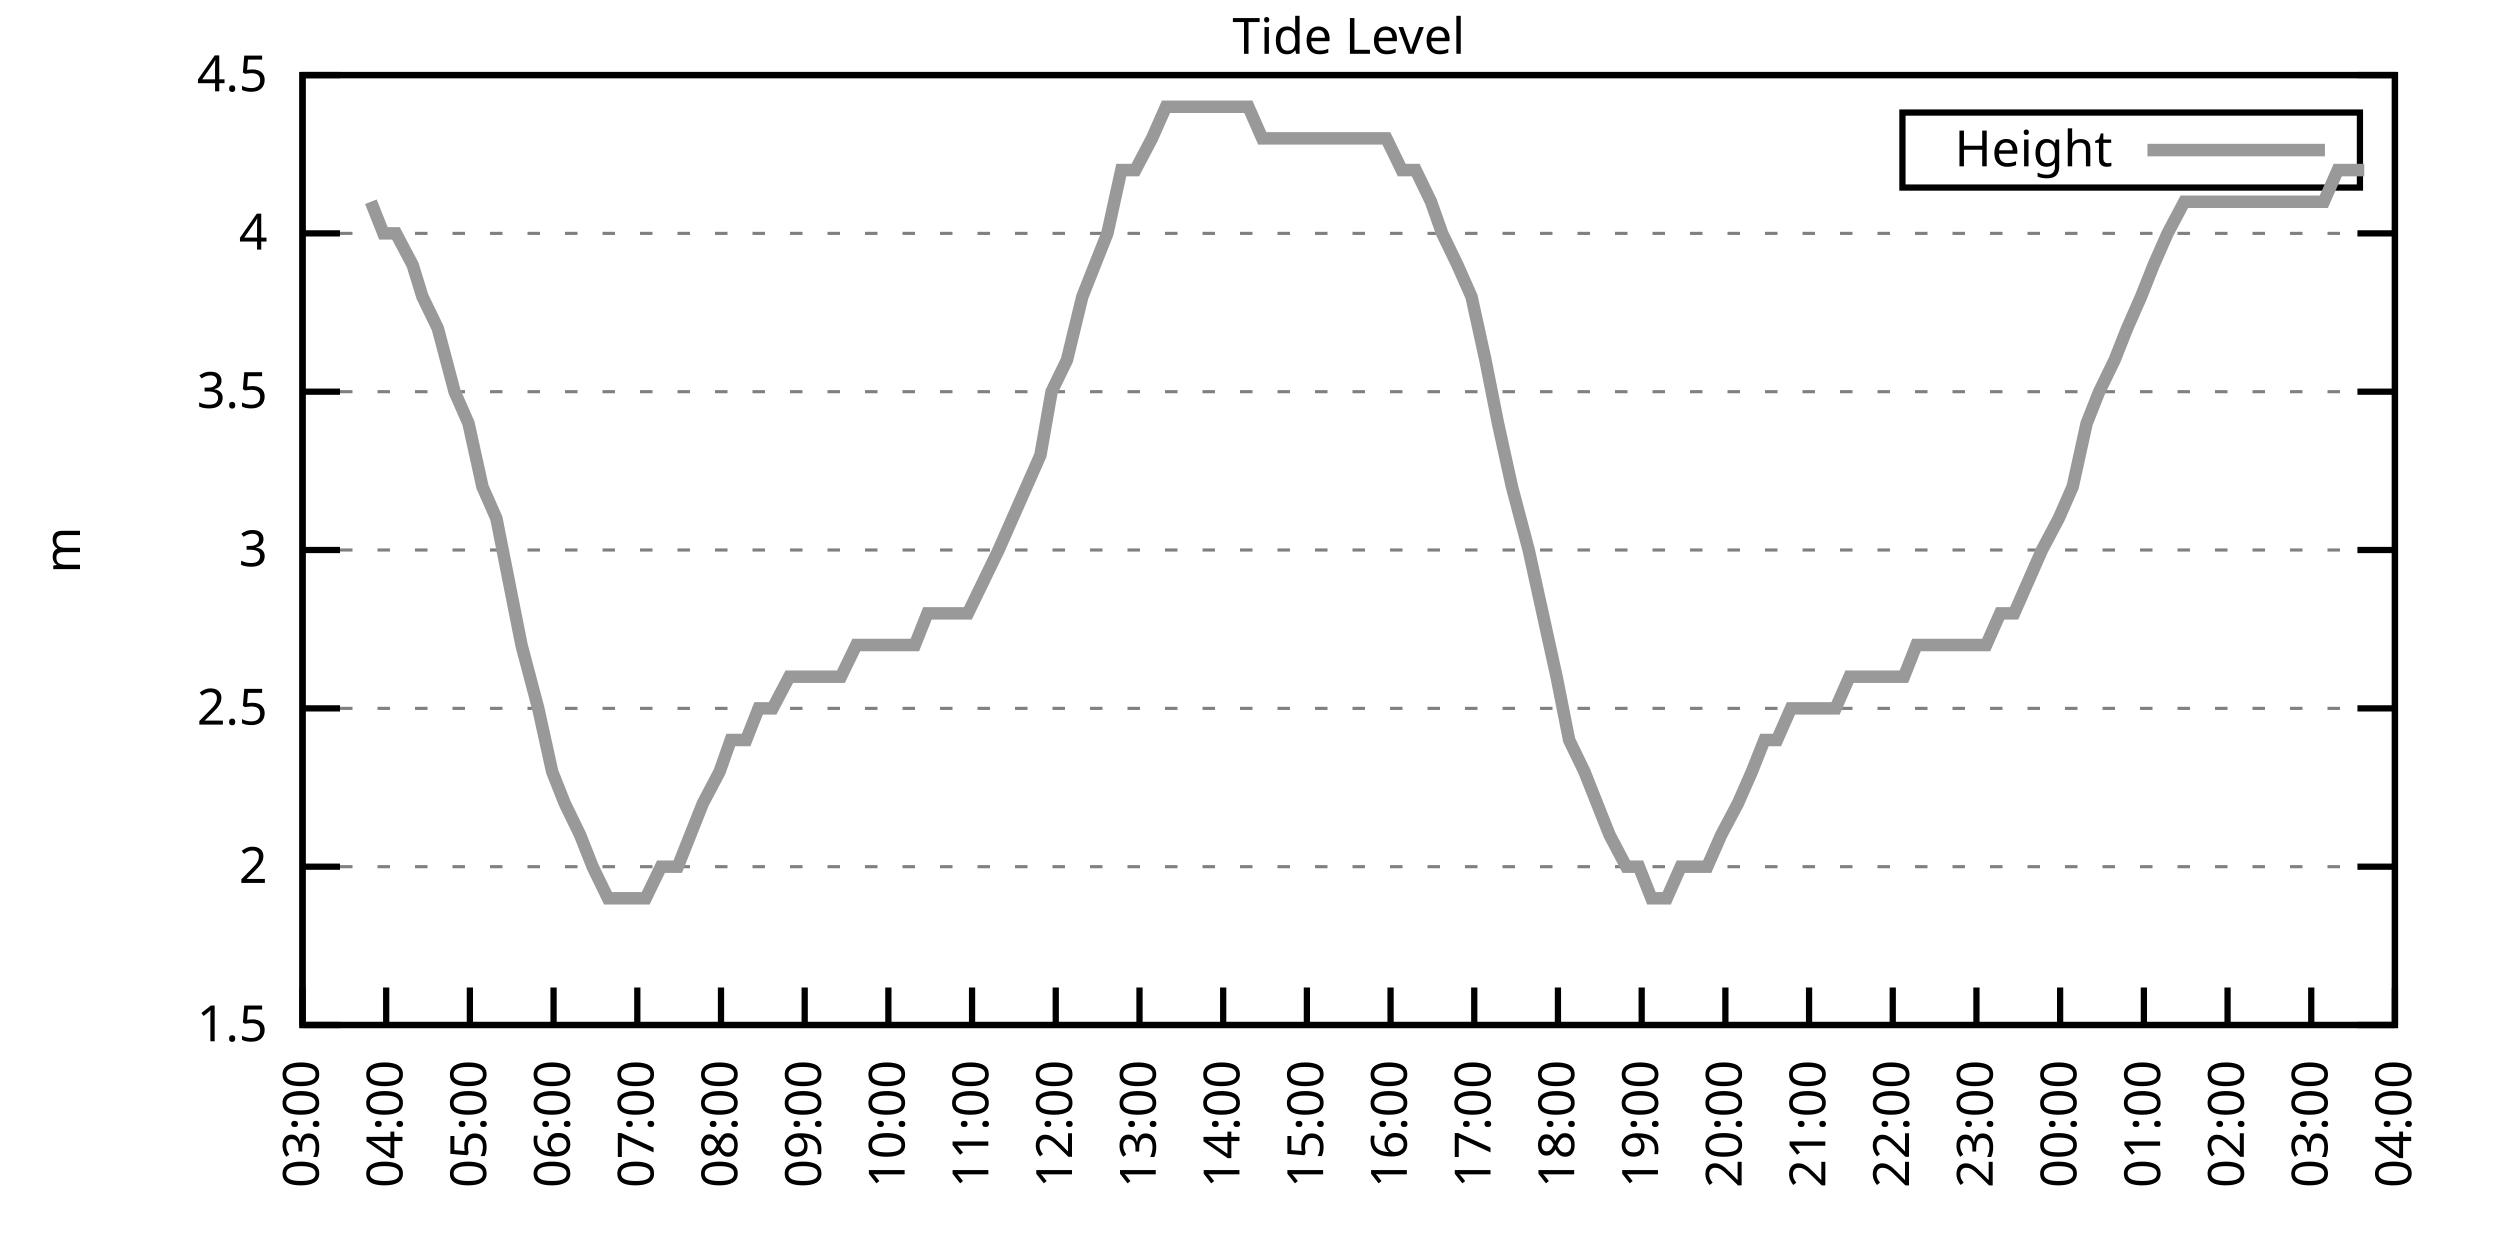
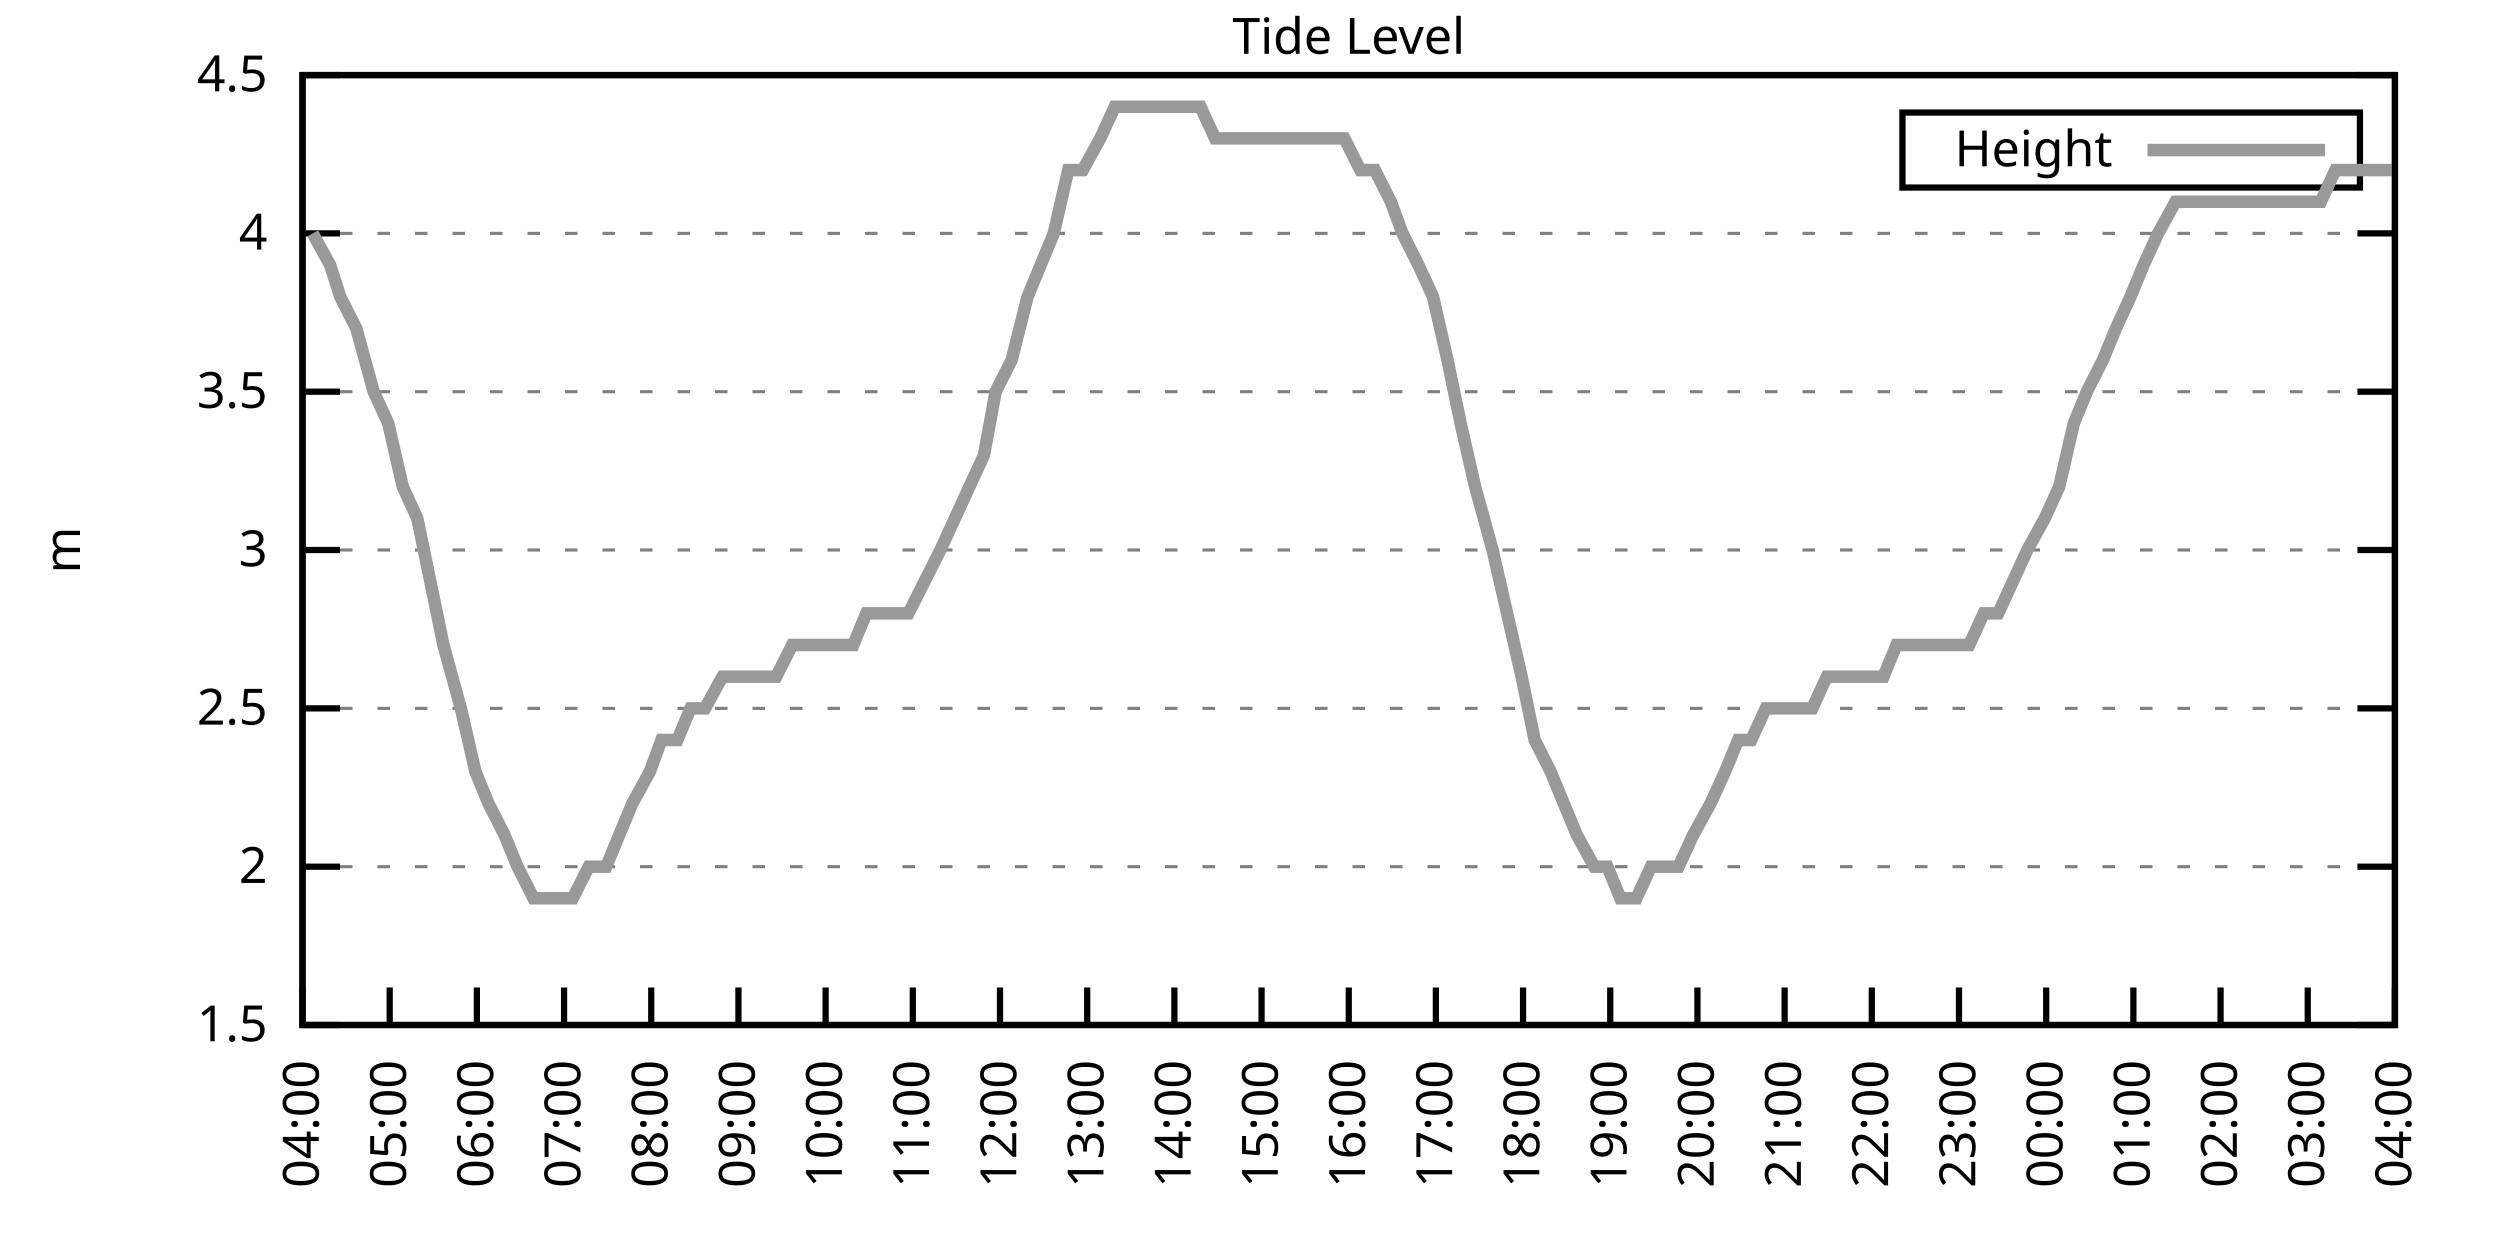
<svg xmlns="http://www.w3.org/2000/svg" xmlns:xlink="http://www.w3.org/1999/xlink" width="400" height="200" viewBox="0 0 400 200">
  <g id="gnuplot_canvas">
    <rect x="0" y="0" width="400" height="200" fill="none" />
    <defs>
      <circle id="gpDot" r="0.5" stroke-width="0.5" stroke="currentColor" />
      <path id="gpPt0" stroke-width="0.333" stroke="currentColor" d="M-1,0 h2 M0,-1 v2" />
      <path id="gpPt1" stroke-width="0.333" stroke="currentColor" d="M-1,-1 L1,1 M1,-1 L-1,1" />
      <path id="gpPt2" stroke-width="0.333" stroke="currentColor" d="M-1,0 L1,0 M0,-1 L0,1 M-1,-1 L1,1 M-1,1 L1,-1" />
      <rect id="gpPt3" stroke-width="0.333" stroke="currentColor" x="-1" y="-1" width="2" height="2" />
      <rect id="gpPt4" stroke-width="0.333" stroke="currentColor" fill="currentColor" x="-1" y="-1" width="2" height="2" />
      <circle id="gpPt5" stroke-width="0.333" stroke="currentColor" cx="0" cy="0" r="1" />
      <use xlink:href="#gpPt5" id="gpPt6" fill="currentColor" stroke="none" />
      <path id="gpPt7" stroke-width="0.333" stroke="currentColor" d="M0,-1.33 L-1.33,0.67 L1.33,0.67 z" />
      <use xlink:href="#gpPt7" id="gpPt8" fill="currentColor" stroke="none" />
      <use xlink:href="#gpPt7" id="gpPt9" stroke="currentColor" transform="rotate(180)" />
      <use xlink:href="#gpPt9" id="gpPt10" fill="currentColor" stroke="none" />
      <use xlink:href="#gpPt3" id="gpPt11" stroke="currentColor" transform="rotate(45)" />
      <use xlink:href="#gpPt11" id="gpPt12" fill="currentColor" stroke="none" />
      <path id="gpPt13" stroke-width="0.333" stroke="currentColor" d="M0,1.330 L1.265,0.411 L0.782,-1.067 L-0.782,-1.076 L-1.265,0.411 z" />
      <use xlink:href="#gpPt13" id="gpPt14" fill="currentColor" stroke="none" />
      <filter id="textbox" filterUnits="objectBoundingBox" x="0" y="0" height="1" width="1">
        <feFlood flood-color="white" flood-opacity="1" result="bgnd" />
        <feComposite in="SourceGraphic" in2="bgnd" operator="atop" />
      </filter>
      <filter id="greybox" filterUnits="objectBoundingBox" x="0" y="0" height="1" width="1">
        <feFlood flood-color="lightgrey" flood-opacity="1" result="grey" />
        <feComposite in="SourceGraphic" in2="grey" operator="atop" />
      </filter>
    </defs>
    <g fill="none" color="white" stroke="currentColor" stroke-width="1.00" stroke-linecap="butt" stroke-linejoin="miter">
</g>
    <g fill="none" color="black" stroke="currentColor" stroke-width="1.00" stroke-linecap="butt" stroke-linejoin="miter">
      <g stroke="none" shape-rendering="crispEdges">
        <polygon fill="rgb(255, 255, 255)" points="48.40,164.00 383.18,164.00 383.18,12.02 48.40,12.02 " />
      </g>
    </g>
    <g fill="none" color="black" stroke="currentColor" stroke-width="1.00" stroke-linecap="butt" stroke-linejoin="miter">
</g>
    <g fill="none" color="black" stroke="black" stroke-width="0.50" stroke-linecap="butt" stroke-linejoin="miter">
</g>
    <g fill="none" color="gray" stroke="currentColor" stroke-width="0.50" stroke-linecap="butt" stroke-linejoin="miter">
      <path stroke="gray" stroke-dasharray="2,4" class="gridline" d="M48.40,164.00 L383.19,164.00  " />
    </g>
    <g fill="none" color="gray" stroke="gray" stroke-width="1.00" stroke-linecap="butt" stroke-linejoin="miter">
</g>
    <g fill="none" color="black" stroke="currentColor" stroke-width="1.00" stroke-linecap="butt" stroke-linejoin="miter">
      <path stroke="black" d="M48.40,164.00 L54.40,164.00 M383.19,164.00 L377.19,164.00  " />
      <g transform="translate(42.80,166.60)" stroke="none" fill="black" font-family="Sans" font-size="8.00" text-anchor="end">
        <text>
          <tspan font-family="Sans"> 1.5</tspan>
        </text>
      </g>
    </g>
    <g fill="none" color="black" stroke="currentColor" stroke-width="1.00" stroke-linecap="butt" stroke-linejoin="miter">
</g>
    <g fill="none" color="black" stroke="black" stroke-width="0.50" stroke-linecap="butt" stroke-linejoin="miter">
</g>
    <g fill="none" color="gray" stroke="currentColor" stroke-width="0.50" stroke-linecap="butt" stroke-linejoin="miter">
      <path stroke="gray" stroke-dasharray="2,4" class="gridline" d="M48.40,138.67 L383.19,138.67  " />
    </g>
    <g fill="none" color="gray" stroke="gray" stroke-width="1.00" stroke-linecap="butt" stroke-linejoin="miter">
</g>
    <g fill="none" color="black" stroke="currentColor" stroke-width="1.00" stroke-linecap="butt" stroke-linejoin="miter">
      <path stroke="black" d="M48.40,138.67 L54.40,138.67 M383.19,138.67 L377.19,138.67  " />
      <g transform="translate(42.80,141.27)" stroke="none" fill="black" font-family="Sans" font-size="8.00" text-anchor="end">
        <text>
          <tspan font-family="Sans"> 2</tspan>
        </text>
      </g>
    </g>
    <g fill="none" color="black" stroke="currentColor" stroke-width="1.00" stroke-linecap="butt" stroke-linejoin="miter">
</g>
    <g fill="none" color="black" stroke="black" stroke-width="0.50" stroke-linecap="butt" stroke-linejoin="miter">
</g>
    <g fill="none" color="gray" stroke="currentColor" stroke-width="0.50" stroke-linecap="butt" stroke-linejoin="miter">
      <path stroke="gray" stroke-dasharray="2,4" class="gridline" d="M48.40,113.34 L383.19,113.34  " />
    </g>
    <g fill="none" color="gray" stroke="gray" stroke-width="1.00" stroke-linecap="butt" stroke-linejoin="miter">
</g>
    <g fill="none" color="black" stroke="currentColor" stroke-width="1.00" stroke-linecap="butt" stroke-linejoin="miter">
      <path stroke="black" d="M48.40,113.34 L54.40,113.34 M383.19,113.34 L377.19,113.34  " />
      <g transform="translate(42.80,115.94)" stroke="none" fill="black" font-family="Sans" font-size="8.00" text-anchor="end">
        <text>
          <tspan font-family="Sans"> 2.5</tspan>
        </text>
      </g>
    </g>
    <g fill="none" color="black" stroke="currentColor" stroke-width="1.00" stroke-linecap="butt" stroke-linejoin="miter">
</g>
    <g fill="none" color="black" stroke="black" stroke-width="0.50" stroke-linecap="butt" stroke-linejoin="miter">
</g>
    <g fill="none" color="gray" stroke="currentColor" stroke-width="0.50" stroke-linecap="butt" stroke-linejoin="miter">
      <path stroke="gray" stroke-dasharray="2,4" class="gridline" d="M48.40,88.00 L383.19,88.00  " />
    </g>
    <g fill="none" color="gray" stroke="gray" stroke-width="1.00" stroke-linecap="butt" stroke-linejoin="miter">
</g>
    <g fill="none" color="black" stroke="currentColor" stroke-width="1.00" stroke-linecap="butt" stroke-linejoin="miter">
      <path stroke="black" d="M48.40,88.00 L54.40,88.00 M383.19,88.00 L377.19,88.00  " />
      <g transform="translate(42.80,90.60)" stroke="none" fill="black" font-family="Sans" font-size="8.00" text-anchor="end">
        <text>
          <tspan font-family="Sans"> 3</tspan>
        </text>
      </g>
    </g>
    <g fill="none" color="black" stroke="currentColor" stroke-width="1.00" stroke-linecap="butt" stroke-linejoin="miter">
</g>
    <g fill="none" color="black" stroke="black" stroke-width="0.50" stroke-linecap="butt" stroke-linejoin="miter">
</g>
    <g fill="none" color="gray" stroke="currentColor" stroke-width="0.50" stroke-linecap="butt" stroke-linejoin="miter">
      <path stroke="gray" stroke-dasharray="2,4" class="gridline" d="M48.40,62.67 L383.19,62.67  " />
    </g>
    <g fill="none" color="gray" stroke="gray" stroke-width="1.00" stroke-linecap="butt" stroke-linejoin="miter">
</g>
    <g fill="none" color="black" stroke="currentColor" stroke-width="1.00" stroke-linecap="butt" stroke-linejoin="miter">
      <path stroke="black" d="M48.40,62.67 L54.40,62.67 M383.19,62.67 L377.19,62.67  " />
      <g transform="translate(42.80,65.27)" stroke="none" fill="black" font-family="Sans" font-size="8.00" text-anchor="end">
        <text>
          <tspan font-family="Sans"> 3.5</tspan>
        </text>
      </g>
    </g>
    <g fill="none" color="black" stroke="currentColor" stroke-width="1.00" stroke-linecap="butt" stroke-linejoin="miter">
</g>
    <g fill="none" color="black" stroke="black" stroke-width="0.50" stroke-linecap="butt" stroke-linejoin="miter">
</g>
    <g fill="none" color="gray" stroke="currentColor" stroke-width="0.50" stroke-linecap="butt" stroke-linejoin="miter">
      <path stroke="gray" stroke-dasharray="2,4" class="gridline" d="M48.40,37.34 L383.19,37.34  " />
    </g>
    <g fill="none" color="gray" stroke="gray" stroke-width="1.00" stroke-linecap="butt" stroke-linejoin="miter">
</g>
    <g fill="none" color="black" stroke="currentColor" stroke-width="1.00" stroke-linecap="butt" stroke-linejoin="miter">
      <path stroke="black" d="M48.40,37.34 L54.40,37.34 M383.19,37.34 L377.19,37.34  " />
      <g transform="translate(42.80,39.94)" stroke="none" fill="black" font-family="Sans" font-size="8.00" text-anchor="end">
        <text>
          <tspan font-family="Sans"> 4</tspan>
        </text>
      </g>
    </g>
    <g fill="none" color="black" stroke="currentColor" stroke-width="1.00" stroke-linecap="butt" stroke-linejoin="miter">
</g>
    <g fill="none" color="black" stroke="black" stroke-width="0.50" stroke-linecap="butt" stroke-linejoin="miter">
</g>
    <g fill="none" color="gray" stroke="currentColor" stroke-width="0.50" stroke-linecap="butt" stroke-linejoin="miter">
      <path stroke="gray" stroke-dasharray="2,4" class="gridline" d="M48.40,12.01 L383.19,12.01  " />
    </g>
    <g fill="none" color="gray" stroke="gray" stroke-width="1.00" stroke-linecap="butt" stroke-linejoin="miter">
</g>
    <g fill="none" color="black" stroke="currentColor" stroke-width="1.00" stroke-linecap="butt" stroke-linejoin="miter">
      <path stroke="black" d="M48.40,12.01 L54.40,12.01 M383.19,12.01 L377.19,12.01  " />
      <g transform="translate(42.80,14.61)" stroke="none" fill="black" font-family="Sans" font-size="8.00" text-anchor="end">
        <text>
          <tspan font-family="Sans"> 4.5</tspan>
        </text>
      </g>
    </g>
    <g fill="none" color="black" stroke="currentColor" stroke-width="1.00" stroke-linecap="butt" stroke-linejoin="miter">
      <path stroke="black" d="M48.40,164.00 L48.40,158.00  " />
      <g transform="translate(51.00,169.60) rotate(270.00)" stroke="none" fill="black" font-family="Sans" font-size="8.00" text-anchor="end">
        <text>
-           <tspan font-family="Sans">03:00</tspan>
-         </text>
-       </g>
-     </g>
-     <g fill="none" color="black" stroke="currentColor" stroke-width="1.00" stroke-linecap="butt" stroke-linejoin="miter">
-       <path stroke="black" d="M61.79,164.00 L61.79,158.00  " />
-       <g transform="translate(64.39,169.60) rotate(270.00)" stroke="none" fill="black" font-family="Sans" font-size="8.00" text-anchor="end">
-         <text>
          <tspan font-family="Sans">04:00</tspan>
        </text>
      </g>
    </g>
    <g fill="none" color="black" stroke="currentColor" stroke-width="1.00" stroke-linecap="butt" stroke-linejoin="miter">
-       <path stroke="black" d="M75.18,164.00 L75.18,158.00  " />
-       <g transform="translate(77.78,169.60) rotate(270.00)" stroke="none" fill="black" font-family="Sans" font-size="8.00" text-anchor="end">
+       <path stroke="black" d="M62.35,164.00 L62.35,158.00  " />
+       <g transform="translate(64.95,169.60) rotate(270.00)" stroke="none" fill="black" font-family="Sans" font-size="8.00" text-anchor="end">
        <text>
          <tspan font-family="Sans">05:00</tspan>
        </text>
      </g>
    </g>
    <g fill="none" color="black" stroke="currentColor" stroke-width="1.00" stroke-linecap="butt" stroke-linejoin="miter">
-       <path stroke="black" d="M88.57,164.00 L88.57,158.00  " />
-       <g transform="translate(91.17,169.60) rotate(270.00)" stroke="none" fill="black" font-family="Sans" font-size="8.00" text-anchor="end">
+       <path stroke="black" d="M76.30,164.00 L76.30,158.00  " />
+       <g transform="translate(78.90,169.60) rotate(270.00)" stroke="none" fill="black" font-family="Sans" font-size="8.00" text-anchor="end">
        <text>
          <tspan font-family="Sans">06:00</tspan>
        </text>
      </g>
    </g>
    <g fill="none" color="black" stroke="currentColor" stroke-width="1.00" stroke-linecap="butt" stroke-linejoin="miter">
-       <path stroke="black" d="M101.97,164.00 L101.97,158.00  " />
-       <g transform="translate(104.57,169.60) rotate(270.00)" stroke="none" fill="black" font-family="Sans" font-size="8.00" text-anchor="end">
+       <path stroke="black" d="M90.25,164.00 L90.25,158.00  " />
+       <g transform="translate(92.85,169.60) rotate(270.00)" stroke="none" fill="black" font-family="Sans" font-size="8.00" text-anchor="end">
        <text>
          <tspan font-family="Sans">07:00</tspan>
        </text>
      </g>
    </g>
    <g fill="none" color="black" stroke="currentColor" stroke-width="1.00" stroke-linecap="butt" stroke-linejoin="miter">
-       <path stroke="black" d="M115.36,164.00 L115.36,158.00  " />
-       <g transform="translate(117.96,169.60) rotate(270.00)" stroke="none" fill="black" font-family="Sans" font-size="8.00" text-anchor="end">
+       <path stroke="black" d="M104.20,164.00 L104.20,158.00  " />
+       <g transform="translate(106.80,169.60) rotate(270.00)" stroke="none" fill="black" font-family="Sans" font-size="8.00" text-anchor="end">
        <text>
          <tspan font-family="Sans">08:00</tspan>
        </text>
      </g>
    </g>
    <g fill="none" color="black" stroke="currentColor" stroke-width="1.00" stroke-linecap="butt" stroke-linejoin="miter">
-       <path stroke="black" d="M128.75,164.00 L128.75,158.00  " />
-       <g transform="translate(131.35,169.60) rotate(270.00)" stroke="none" fill="black" font-family="Sans" font-size="8.00" text-anchor="end">
+       <path stroke="black" d="M118.15,164.00 L118.15,158.00  " />
+       <g transform="translate(120.75,169.60) rotate(270.00)" stroke="none" fill="black" font-family="Sans" font-size="8.00" text-anchor="end">
        <text>
          <tspan font-family="Sans">09:00</tspan>
        </text>
      </g>
    </g>
    <g fill="none" color="black" stroke="currentColor" stroke-width="1.00" stroke-linecap="butt" stroke-linejoin="miter">
-       <path stroke="black" d="M142.14,164.00 L142.14,158.00  " />
-       <g transform="translate(144.74,169.60) rotate(270.00)" stroke="none" fill="black" font-family="Sans" font-size="8.00" text-anchor="end">
+       <path stroke="black" d="M132.10,164.00 L132.10,158.00  " />
+       <g transform="translate(134.70,169.60) rotate(270.00)" stroke="none" fill="black" font-family="Sans" font-size="8.00" text-anchor="end">
        <text>
          <tspan font-family="Sans">10:00</tspan>
        </text>
      </g>
    </g>
    <g fill="none" color="black" stroke="currentColor" stroke-width="1.00" stroke-linecap="butt" stroke-linejoin="miter">
-       <path stroke="black" d="M155.53,164.00 L155.53,158.00  " />
-       <g transform="translate(158.13,169.60) rotate(270.00)" stroke="none" fill="black" font-family="Sans" font-size="8.00" text-anchor="end">
+       <path stroke="black" d="M146.05,164.00 L146.05,158.00  " />
+       <g transform="translate(148.65,169.60) rotate(270.00)" stroke="none" fill="black" font-family="Sans" font-size="8.00" text-anchor="end">
        <text>
          <tspan font-family="Sans">11:00</tspan>
        </text>
      </g>
    </g>
    <g fill="none" color="black" stroke="currentColor" stroke-width="1.00" stroke-linecap="butt" stroke-linejoin="miter">
-       <path stroke="black" d="M168.92,164.00 L168.92,158.00  " />
-       <g transform="translate(171.52,169.60) rotate(270.00)" stroke="none" fill="black" font-family="Sans" font-size="8.00" text-anchor="end">
+       <path stroke="black" d="M160.00,164.00 L160.00,158.00  " />
+       <g transform="translate(162.60,169.60) rotate(270.00)" stroke="none" fill="black" font-family="Sans" font-size="8.00" text-anchor="end">
        <text>
          <tspan font-family="Sans">12:00</tspan>
        </text>
      </g>
    </g>
    <g fill="none" color="black" stroke="currentColor" stroke-width="1.00" stroke-linecap="butt" stroke-linejoin="miter">
-       <path stroke="black" d="M182.32,164.00 L182.32,158.00  " />
-       <g transform="translate(184.92,169.60) rotate(270.00)" stroke="none" fill="black" font-family="Sans" font-size="8.00" text-anchor="end">
+       <path stroke="black" d="M173.95,164.00 L173.95,158.00  " />
+       <g transform="translate(176.55,169.60) rotate(270.00)" stroke="none" fill="black" font-family="Sans" font-size="8.00" text-anchor="end">
        <text>
          <tspan font-family="Sans">13:00</tspan>
        </text>
      </g>
    </g>
    <g fill="none" color="black" stroke="currentColor" stroke-width="1.00" stroke-linecap="butt" stroke-linejoin="miter">
-       <path stroke="black" d="M195.71,164.00 L195.71,158.00  " />
-       <g transform="translate(198.31,169.60) rotate(270.00)" stroke="none" fill="black" font-family="Sans" font-size="8.00" text-anchor="end">
+       <path stroke="black" d="M187.90,164.00 L187.90,158.00  " />
+       <g transform="translate(190.50,169.60) rotate(270.00)" stroke="none" fill="black" font-family="Sans" font-size="8.00" text-anchor="end">
        <text>
          <tspan font-family="Sans">14:00</tspan>
        </text>
      </g>
    </g>
    <g fill="none" color="black" stroke="currentColor" stroke-width="1.00" stroke-linecap="butt" stroke-linejoin="miter">
-       <path stroke="black" d="M209.10,164.00 L209.10,158.00  " />
-       <g transform="translate(211.70,169.60) rotate(270.00)" stroke="none" fill="black" font-family="Sans" font-size="8.00" text-anchor="end">
+       <path stroke="black" d="M201.85,164.00 L201.85,158.00  " />
+       <g transform="translate(204.45,169.60) rotate(270.00)" stroke="none" fill="black" font-family="Sans" font-size="8.00" text-anchor="end">
        <text>
          <tspan font-family="Sans">15:00</tspan>
        </text>
      </g>
    </g>
    <g fill="none" color="black" stroke="currentColor" stroke-width="1.00" stroke-linecap="butt" stroke-linejoin="miter">
-       <path stroke="black" d="M222.49,164.00 L222.49,158.00  " />
-       <g transform="translate(225.09,169.60) rotate(270.00)" stroke="none" fill="black" font-family="Sans" font-size="8.00" text-anchor="end">
+       <path stroke="black" d="M215.80,164.00 L215.80,158.00  " />
+       <g transform="translate(218.40,169.60) rotate(270.00)" stroke="none" fill="black" font-family="Sans" font-size="8.00" text-anchor="end">
        <text>
          <tspan font-family="Sans">16:00</tspan>
        </text>
      </g>
    </g>
    <g fill="none" color="black" stroke="currentColor" stroke-width="1.00" stroke-linecap="butt" stroke-linejoin="miter">
-       <path stroke="black" d="M235.88,164.00 L235.88,158.00  " />
-       <g transform="translate(238.48,169.60) rotate(270.00)" stroke="none" fill="black" font-family="Sans" font-size="8.00" text-anchor="end">
+       <path stroke="black" d="M229.74,164.00 L229.74,158.00  " />
+       <g transform="translate(232.34,169.60) rotate(270.00)" stroke="none" fill="black" font-family="Sans" font-size="8.00" text-anchor="end">
        <text>
          <tspan font-family="Sans">17:00</tspan>
        </text>
      </g>
    </g>
    <g fill="none" color="black" stroke="currentColor" stroke-width="1.00" stroke-linecap="butt" stroke-linejoin="miter">
-       <path stroke="black" d="M249.27,164.00 L249.27,158.00  " />
-       <g transform="translate(251.87,169.60) rotate(270.00)" stroke="none" fill="black" font-family="Sans" font-size="8.00" text-anchor="end">
+       <path stroke="black" d="M243.69,164.00 L243.69,158.00  " />
+       <g transform="translate(246.29,169.60) rotate(270.00)" stroke="none" fill="black" font-family="Sans" font-size="8.00" text-anchor="end">
        <text>
          <tspan font-family="Sans">18:00</tspan>
        </text>
      </g>
    </g>
    <g fill="none" color="black" stroke="currentColor" stroke-width="1.00" stroke-linecap="butt" stroke-linejoin="miter">
-       <path stroke="black" d="M262.67,164.00 L262.67,158.00  " />
-       <g transform="translate(265.27,169.60) rotate(270.00)" stroke="none" fill="black" font-family="Sans" font-size="8.00" text-anchor="end">
+       <path stroke="black" d="M257.64,164.00 L257.64,158.00  " />
+       <g transform="translate(260.24,169.60) rotate(270.00)" stroke="none" fill="black" font-family="Sans" font-size="8.00" text-anchor="end">
        <text>
          <tspan font-family="Sans">19:00</tspan>
        </text>
      </g>
    </g>
    <g fill="none" color="black" stroke="currentColor" stroke-width="1.00" stroke-linecap="butt" stroke-linejoin="miter">
-       <path stroke="black" d="M276.06,164.00 L276.06,158.00  " />
-       <g transform="translate(278.66,169.60) rotate(270.00)" stroke="none" fill="black" font-family="Sans" font-size="8.00" text-anchor="end">
+       <path stroke="black" d="M271.59,164.00 L271.59,158.00  " />
+       <g transform="translate(274.19,169.60) rotate(270.00)" stroke="none" fill="black" font-family="Sans" font-size="8.00" text-anchor="end">
        <text>
          <tspan font-family="Sans">20:00</tspan>
        </text>
      </g>
    </g>
    <g fill="none" color="black" stroke="currentColor" stroke-width="1.00" stroke-linecap="butt" stroke-linejoin="miter">
-       <path stroke="black" d="M289.45,164.00 L289.45,158.00  " />
-       <g transform="translate(292.05,169.60) rotate(270.00)" stroke="none" fill="black" font-family="Sans" font-size="8.00" text-anchor="end">
+       <path stroke="black" d="M285.54,164.00 L285.54,158.00  " />
+       <g transform="translate(288.14,169.60) rotate(270.00)" stroke="none" fill="black" font-family="Sans" font-size="8.00" text-anchor="end">
        <text>
          <tspan font-family="Sans">21:00</tspan>
        </text>
      </g>
    </g>
    <g fill="none" color="black" stroke="currentColor" stroke-width="1.00" stroke-linecap="butt" stroke-linejoin="miter">
-       <path stroke="black" d="M302.84,164.00 L302.84,158.00  " />
-       <g transform="translate(305.44,169.60) rotate(270.00)" stroke="none" fill="black" font-family="Sans" font-size="8.00" text-anchor="end">
+       <path stroke="black" d="M299.49,164.00 L299.49,158.00  " />
+       <g transform="translate(302.09,169.60) rotate(270.00)" stroke="none" fill="black" font-family="Sans" font-size="8.00" text-anchor="end">
        <text>
          <tspan font-family="Sans">22:00</tspan>
        </text>
      </g>
    </g>
    <g fill="none" color="black" stroke="currentColor" stroke-width="1.00" stroke-linecap="butt" stroke-linejoin="miter">
-       <path stroke="black" d="M316.23,164.00 L316.23,158.00  " />
-       <g transform="translate(318.83,169.60) rotate(270.00)" stroke="none" fill="black" font-family="Sans" font-size="8.00" text-anchor="end">
+       <path stroke="black" d="M313.44,164.00 L313.44,158.00  " />
+       <g transform="translate(316.04,169.60) rotate(270.00)" stroke="none" fill="black" font-family="Sans" font-size="8.00" text-anchor="end">
        <text>
          <tspan font-family="Sans">23:00</tspan>
        </text>
      </g>
    </g>
    <g fill="none" color="black" stroke="currentColor" stroke-width="1.00" stroke-linecap="butt" stroke-linejoin="miter">
-       <path stroke="black" d="M329.62,164.00 L329.62,158.00  " />
-       <g transform="translate(332.22,169.60) rotate(270.00)" stroke="none" fill="black" font-family="Sans" font-size="8.00" text-anchor="end">
+       <path stroke="black" d="M327.39,164.00 L327.39,158.00  " />
+       <g transform="translate(329.99,169.60) rotate(270.00)" stroke="none" fill="black" font-family="Sans" font-size="8.00" text-anchor="end">
        <text>
          <tspan font-family="Sans">00:00</tspan>
        </text>
      </g>
    </g>
    <g fill="none" color="black" stroke="currentColor" stroke-width="1.00" stroke-linecap="butt" stroke-linejoin="miter">
-       <path stroke="black" d="M343.02,164.00 L343.02,158.00  " />
-       <g transform="translate(345.62,169.60) rotate(270.00)" stroke="none" fill="black" font-family="Sans" font-size="8.00" text-anchor="end">
+       <path stroke="black" d="M341.34,164.00 L341.34,158.00  " />
+       <g transform="translate(343.94,169.60) rotate(270.00)" stroke="none" fill="black" font-family="Sans" font-size="8.00" text-anchor="end">
        <text>
          <tspan font-family="Sans">01:00</tspan>
        </text>
      </g>
    </g>
    <g fill="none" color="black" stroke="currentColor" stroke-width="1.00" stroke-linecap="butt" stroke-linejoin="miter">
-       <path stroke="black" d="M356.41,164.00 L356.41,158.00  " />
-       <g transform="translate(359.01,169.60) rotate(270.00)" stroke="none" fill="black" font-family="Sans" font-size="8.00" text-anchor="end">
+       <path stroke="black" d="M355.29,164.00 L355.29,158.00  " />
+       <g transform="translate(357.89,169.60) rotate(270.00)" stroke="none" fill="black" font-family="Sans" font-size="8.00" text-anchor="end">
        <text>
          <tspan font-family="Sans">02:00</tspan>
        </text>
      </g>
    </g>
    <g fill="none" color="black" stroke="currentColor" stroke-width="1.00" stroke-linecap="butt" stroke-linejoin="miter">
-       <path stroke="black" d="M369.80,164.00 L369.80,158.00  " />
-       <g transform="translate(372.40,169.60) rotate(270.00)" stroke="none" fill="black" font-family="Sans" font-size="8.00" text-anchor="end">
+       <path stroke="black" d="M369.24,164.00 L369.24,158.00  " />
+       <g transform="translate(371.84,169.60) rotate(270.00)" stroke="none" fill="black" font-family="Sans" font-size="8.00" text-anchor="end">
        <text>
          <tspan font-family="Sans">03:00</tspan>
        </text>
      </g>
    </g>
    <g fill="none" color="black" stroke="currentColor" stroke-width="1.00" stroke-linecap="butt" stroke-linejoin="miter">
      <path stroke="black" d="M383.19,164.00 L383.19,158.00  " />
      <g transform="translate(385.79,169.60) rotate(270.00)" stroke="none" fill="black" font-family="Sans" font-size="8.00" text-anchor="end">
        <text>
          <tspan font-family="Sans">04:00</tspan>
        </text>
      </g>
    </g>
    <g fill="none" color="black" stroke="currentColor" stroke-width="1.00" stroke-linecap="butt" stroke-linejoin="miter">
</g>
    <g fill="none" color="black" stroke="currentColor" stroke-width="1.00" stroke-linecap="butt" stroke-linejoin="miter">
      <path stroke="black" d="M48.40,12.01 L48.40,164.00 L383.19,164.00 L383.19,12.01 L48.40,12.01 Z  " />
    </g>
    <g fill="none" color="black" stroke="currentColor" stroke-width="1.00" stroke-linecap="butt" stroke-linejoin="miter">
</g>
    <g fill="none" color="black" stroke="currentColor" stroke-width="1.00" stroke-linecap="butt" stroke-linejoin="miter">
      <path stroke="black" d="M304.39,30.01 L304.39,18.01 L377.59,18.01 L377.59,30.01 L304.39,30.01 Z  " />
    </g>
    <g id="Tide_level_plot_1">
      <g fill="none" color="white" stroke="black" stroke-width="2.00" stroke-linecap="butt" stroke-linejoin="miter">
</g>
      <g fill="none" color="black" stroke="currentColor" stroke-width="2.00" stroke-linecap="butt" stroke-linejoin="miter">
        <g transform="translate(337.99,26.61)" stroke="none" fill="black" font-family="Sans" font-size="8.00" text-anchor="end">
          <text>
            <tspan font-family="Sans">Height</tspan>
          </text>
        </g>
      </g>
      <g fill="none" color="black" stroke="currentColor" stroke-width="2.00" stroke-linecap="butt" stroke-linejoin="miter">
-         <path stroke="rgb(153, 153, 153)" d="M343.59,24.01 L371.99,24.01 M59.34,32.28 L61.35,37.34 L63.35,37.34 L66.03,42.41 L67.59,47.47 L70.05,52.54   L72.73,62.67 L74.96,67.74 L77.19,77.87 L79.42,82.94 L81.43,93.07 L83.44,103.20 L86.12,113.34 L88.35,123.47   L90.36,128.54 L92.82,133.60 L94.82,138.67 L97.28,143.73 L99.51,143.73 L101.52,143.73 L103.31,143.73 L105.76,138.67   L108.44,138.67 L110.45,133.60 L112.46,128.54 L115.13,123.47 L116.92,118.40 L119.38,118.40 L121.38,113.34 L123.62,113.34   L126.29,108.27 L128.30,108.27 L130.31,108.27 L132.99,108.27 L134.55,108.27 L137.01,103.20 L139.24,103.20 L141.92,103.20   L144.15,103.20 L146.38,103.20 L148.39,98.14 L150.85,98.14 L152.85,98.14 L154.86,98.14 L157.32,93.07 L159.77,88.00   L164.24,77.87 L166.47,72.81 L168.25,62.67 L170.71,57.61 L173.17,47.47 L175.17,42.41 L177.18,37.34 L179.41,27.21   L181.65,27.21 L184.32,22.14 L186.56,17.08 L188.79,17.08 L190.80,17.08 L193.25,17.08 L195.48,17.08 L197.72,17.08   L199.73,17.08 L201.96,22.14 L203.97,22.14 L206.64,22.14 L208.43,22.14 L210.88,22.14 L213.12,22.14 L215.13,22.14   L217.36,22.14 L219.59,22.14 L221.82,22.14 L224.28,27.21 L226.51,27.21 L228.96,32.28 L230.75,37.34 L233.20,42.41   L235.44,47.47 L237.67,57.61 L239.68,67.74 L241.91,77.87 L244.59,88.00 L246.82,98.14 L249.05,108.27 L251.06,118.40   L253.51,123.47 L255.52,128.54 L257.53,133.60 L260.21,138.67 L262.22,138.67 L264.23,143.73 L266.68,143.73 L268.92,138.67   L270.92,138.67 L273.16,138.67 L275.39,133.60 L278.07,128.54 L280.30,123.47 L282.31,118.40 L284.32,118.40 L286.55,113.34   L289.23,113.34 L291.46,113.34 L293.69,113.34 L295.92,108.27 L298.15,108.27 L300.39,108.27 L302.39,108.27 L304.63,108.27   L306.63,103.20 L308.87,103.20 L311.10,103.20 L313.55,103.20 L315.56,103.20 L317.79,103.20 L320.03,98.14 L322.26,98.14   L324.49,93.07 L326.72,88.00 L329.40,82.94 L331.63,77.87 L333.86,67.74 L335.87,62.67 L338.33,57.61 L340.34,52.54   L342.57,47.47 L344.58,42.41 L346.81,37.34 L349.49,32.28 L351.50,32.28 L353.95,32.28 L355.74,32.28 L358.19,32.28   L360.65,32.28 L362.88,32.28 L365.11,32.28 L366.67,32.28 L369.35,32.28 L371.81,32.28 L374.04,27.21 L375.60,27.21   L378.28,27.21  " />
+         <path stroke="rgb(153, 153, 153)" d="M343.59,24.01 L371.99,24.01 M50.03,37.34 L52.82,42.41 L54.44,47.47 L57.00,52.54 L59.79,62.67 L62.12,67.74   L64.44,77.87 L66.77,82.94 L68.86,93.07 L70.95,103.20 L73.74,113.34 L76.07,123.47 L78.16,128.54 L80.72,133.60   L82.81,138.67 L85.37,143.73 L87.69,143.73 L89.78,143.73 L91.64,143.73 L94.20,138.67 L96.99,138.67 L99.08,133.60   L101.18,128.54 L103.97,123.47 L105.83,118.40 L108.38,118.40 L110.48,113.34 L112.80,113.34 L115.59,108.27 L117.68,108.27   L119.78,108.27 L122.57,108.27 L124.19,108.27 L126.75,103.20 L129.08,103.20 L131.87,103.20 L134.19,103.20 L136.51,103.20   L138.61,98.14 L141.16,98.14 L143.26,98.14 L145.35,98.14 L147.91,93.07 L150.46,88.00 L155.11,77.87 L157.44,72.81   L159.30,62.67 L161.86,57.61 L164.41,47.47 L166.51,42.41 L168.60,37.34 L170.92,27.21 L173.25,27.21 L176.04,22.14   L178.36,17.08 L180.69,17.08 L182.78,17.08 L185.34,17.08 L187.66,17.08 L189.99,17.08 L192.08,17.08 L194.41,22.14   L196.50,22.14 L199.29,22.14 L201.15,22.14 L203.71,22.14 L206.03,22.14 L208.12,22.14 L210.45,22.14 L212.77,22.14   L215.10,22.14 L217.65,27.21 L219.98,27.21 L222.54,32.28 L224.40,37.34 L226.95,42.41 L229.28,47.47 L231.60,57.61   L233.70,67.74 L236.02,77.87 L238.81,88.00 L241.14,98.14 L243.46,108.27 L245.55,118.40 L248.11,123.47 L250.20,128.54   L252.30,133.60 L255.09,138.67 L257.18,138.67 L259.27,143.73 L261.83,143.73 L264.15,138.67 L266.25,138.67 L268.57,138.67   L270.90,133.60 L273.69,128.54 L276.01,123.47 L278.10,118.40 L280.20,118.40 L282.52,113.34 L285.31,113.34 L287.64,113.34   L289.96,113.34 L292.29,108.27 L294.61,108.27 L296.94,108.27 L299.03,108.27 L301.35,108.27 L303.44,103.20 L305.77,103.20   L308.09,103.20 L310.65,103.20 L312.74,103.20 L315.07,103.20 L317.39,98.14 L319.72,98.14 L322.04,93.07 L324.37,88.00   L327.16,82.94 L329.48,77.87 L331.81,67.74 L333.90,62.67 L336.46,57.61 L338.55,52.54 L340.88,47.47 L342.97,42.41   L345.29,37.34 L348.08,32.28 L350.18,32.28 L352.73,32.28 L354.59,32.28 L357.15,32.28 L359.71,32.28 L362.03,32.28   L364.36,32.28 L365.99,32.28 L368.78,32.28 L371.33,32.28 L373.66,27.21 L375.29,27.21 L378.08,27.21 L380.40,27.21   L382.96,27.21  " />
      </g>
    </g>
    <g fill="none" color="black" stroke="currentColor" stroke-width="2.00" stroke-linecap="butt" stroke-linejoin="miter">
</g>
    <g fill="none" color="black" stroke="black" stroke-width="1.00" stroke-linecap="butt" stroke-linejoin="miter">
</g>
    <g fill="none" color="black" stroke="currentColor" stroke-width="1.00" stroke-linecap="butt" stroke-linejoin="miter">
      <path stroke="black" d="M48.40,12.01 L48.40,164.00 L383.19,164.00 L383.19,12.01 L48.40,12.01 Z  " />
      <g transform="translate(12.80,88.01) rotate(270.00)" stroke="none" fill="black" font-family="Sans" font-size="8.00" text-anchor="middle">
        <text>
          <tspan font-family="Sans">m</tspan>
        </text>
      </g>
    </g>
    <g fill="none" color="black" stroke="currentColor" stroke-width="1.00" stroke-linecap="butt" stroke-linejoin="miter">
</g>
    <g fill="none" color="black" stroke="currentColor" stroke-width="1.00" stroke-linecap="butt" stroke-linejoin="miter">
      <g transform="translate(215.79,8.61)" stroke="none" fill="black" font-family="Sans" font-size="8.00" text-anchor="middle">
        <text>
          <tspan font-family="Sans">Tide Level</tspan>
        </text>
      </g>
    </g>
    <g fill="none" color="black" stroke="currentColor" stroke-width="1.00" stroke-linecap="butt" stroke-linejoin="miter">
</g>
  </g>
</svg>
